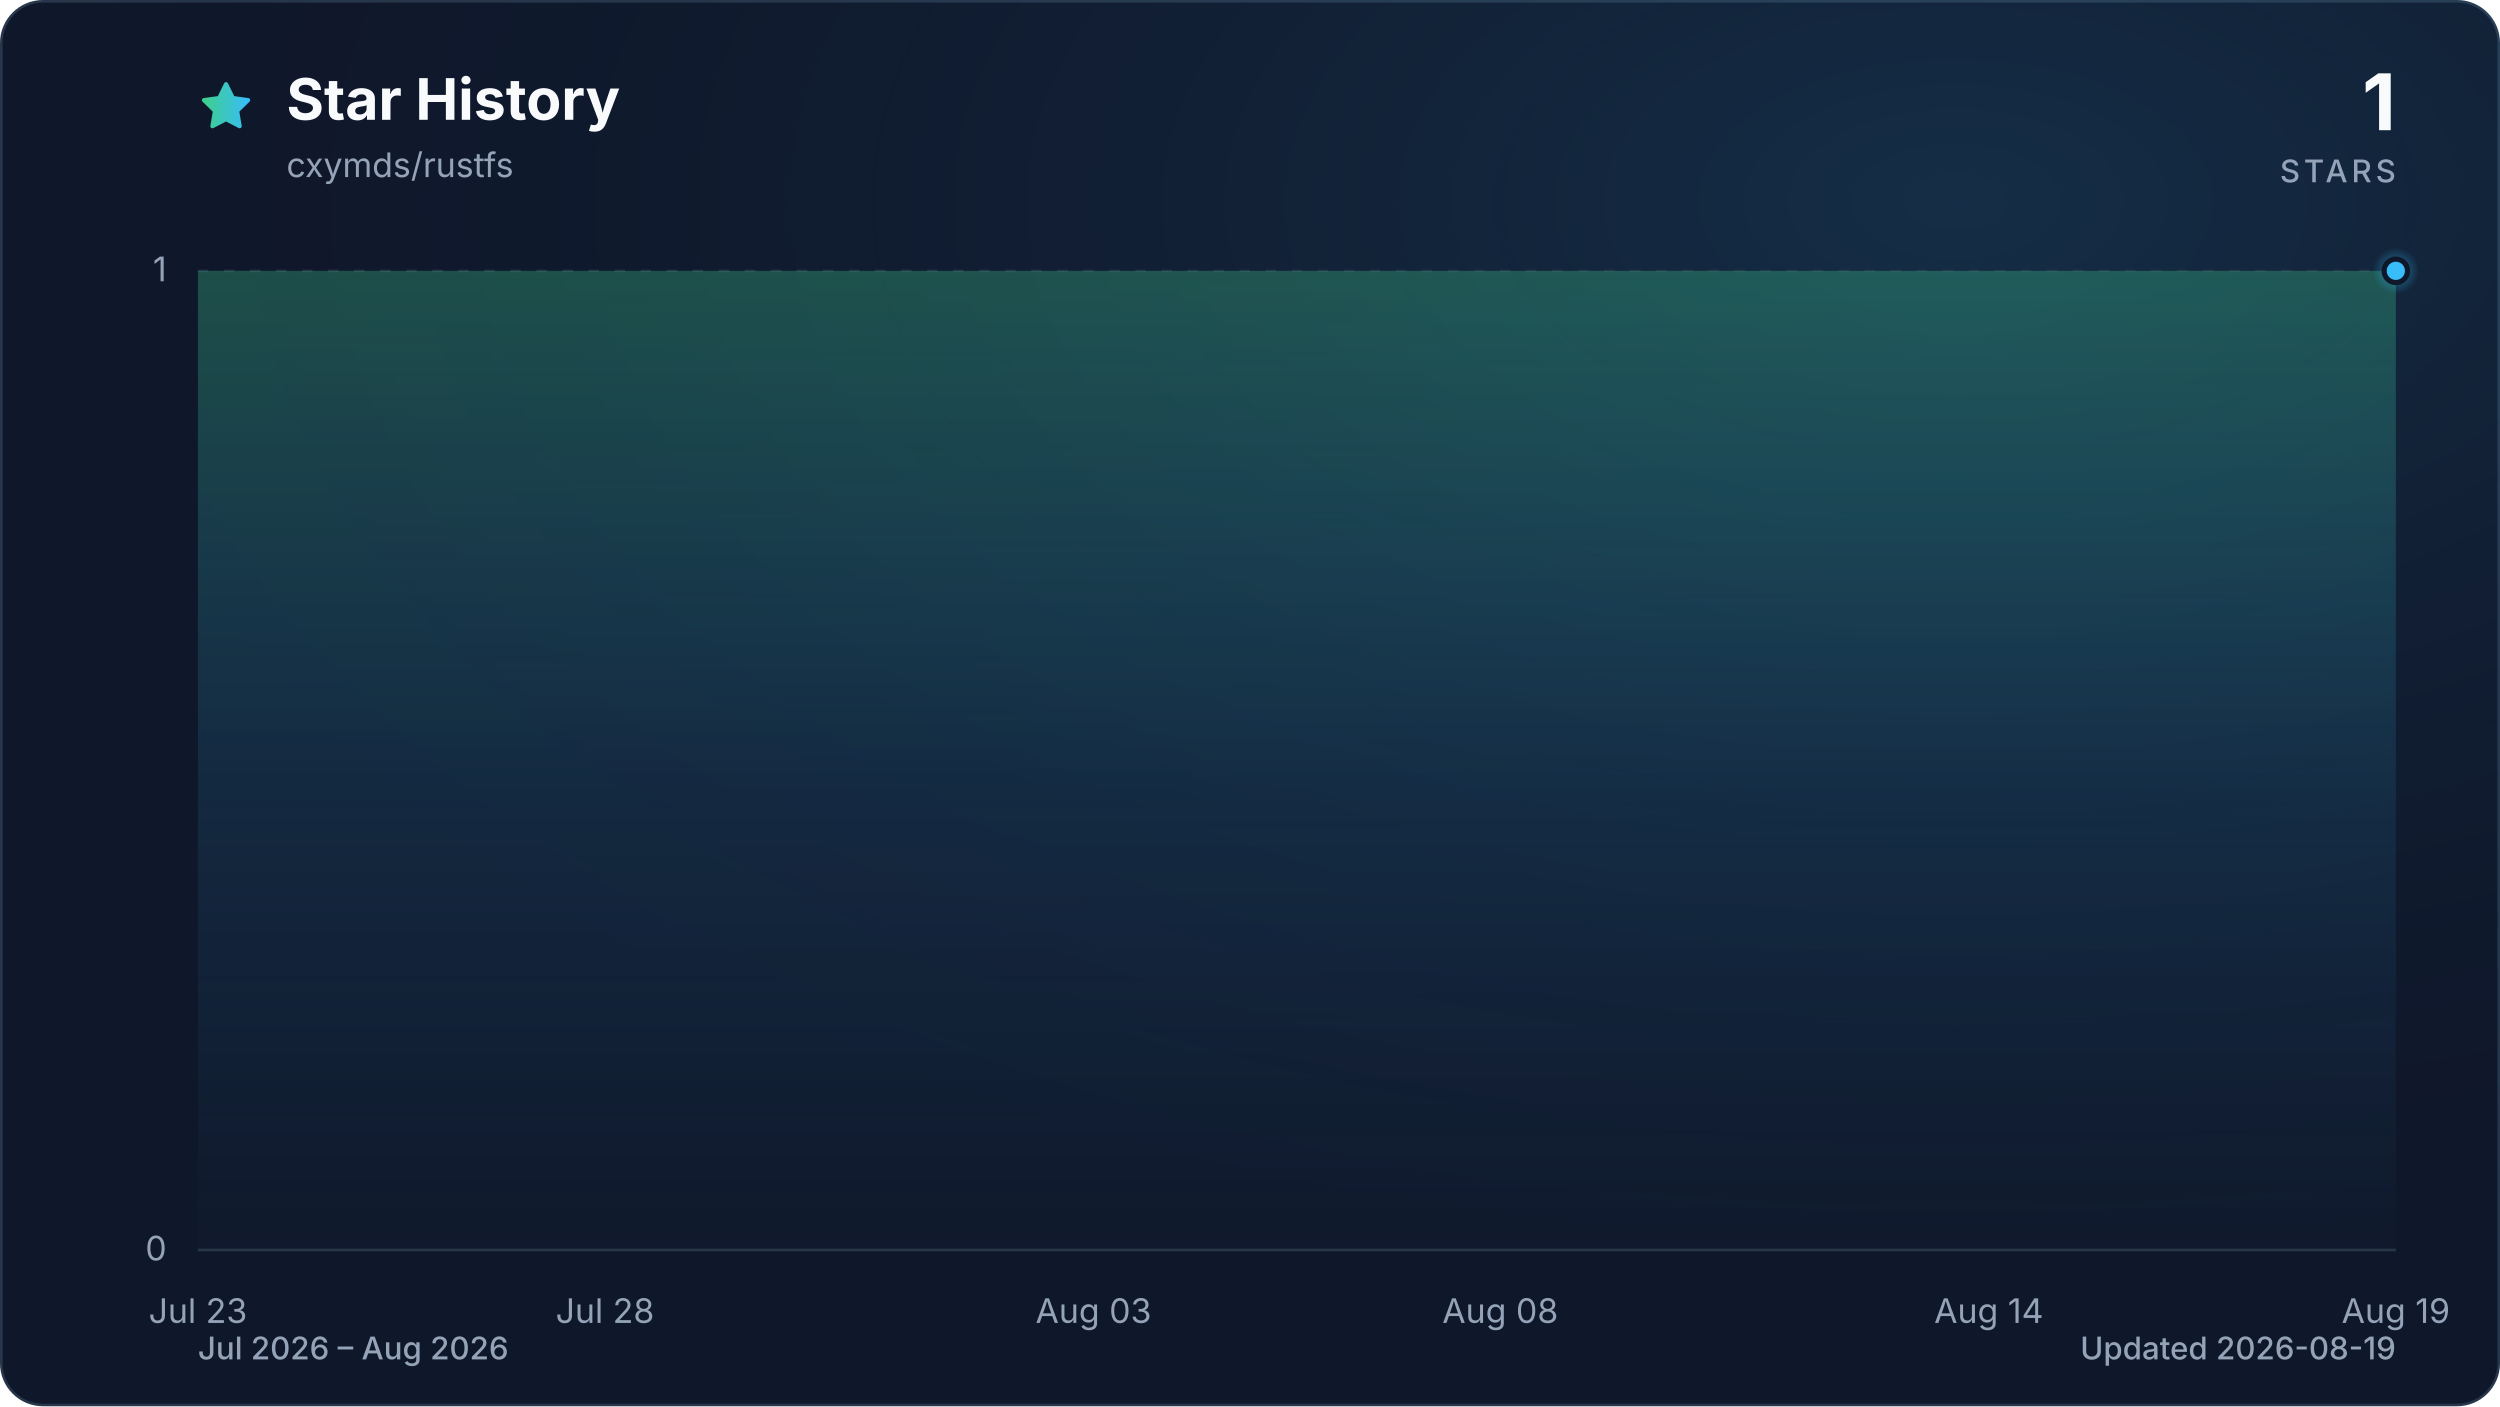
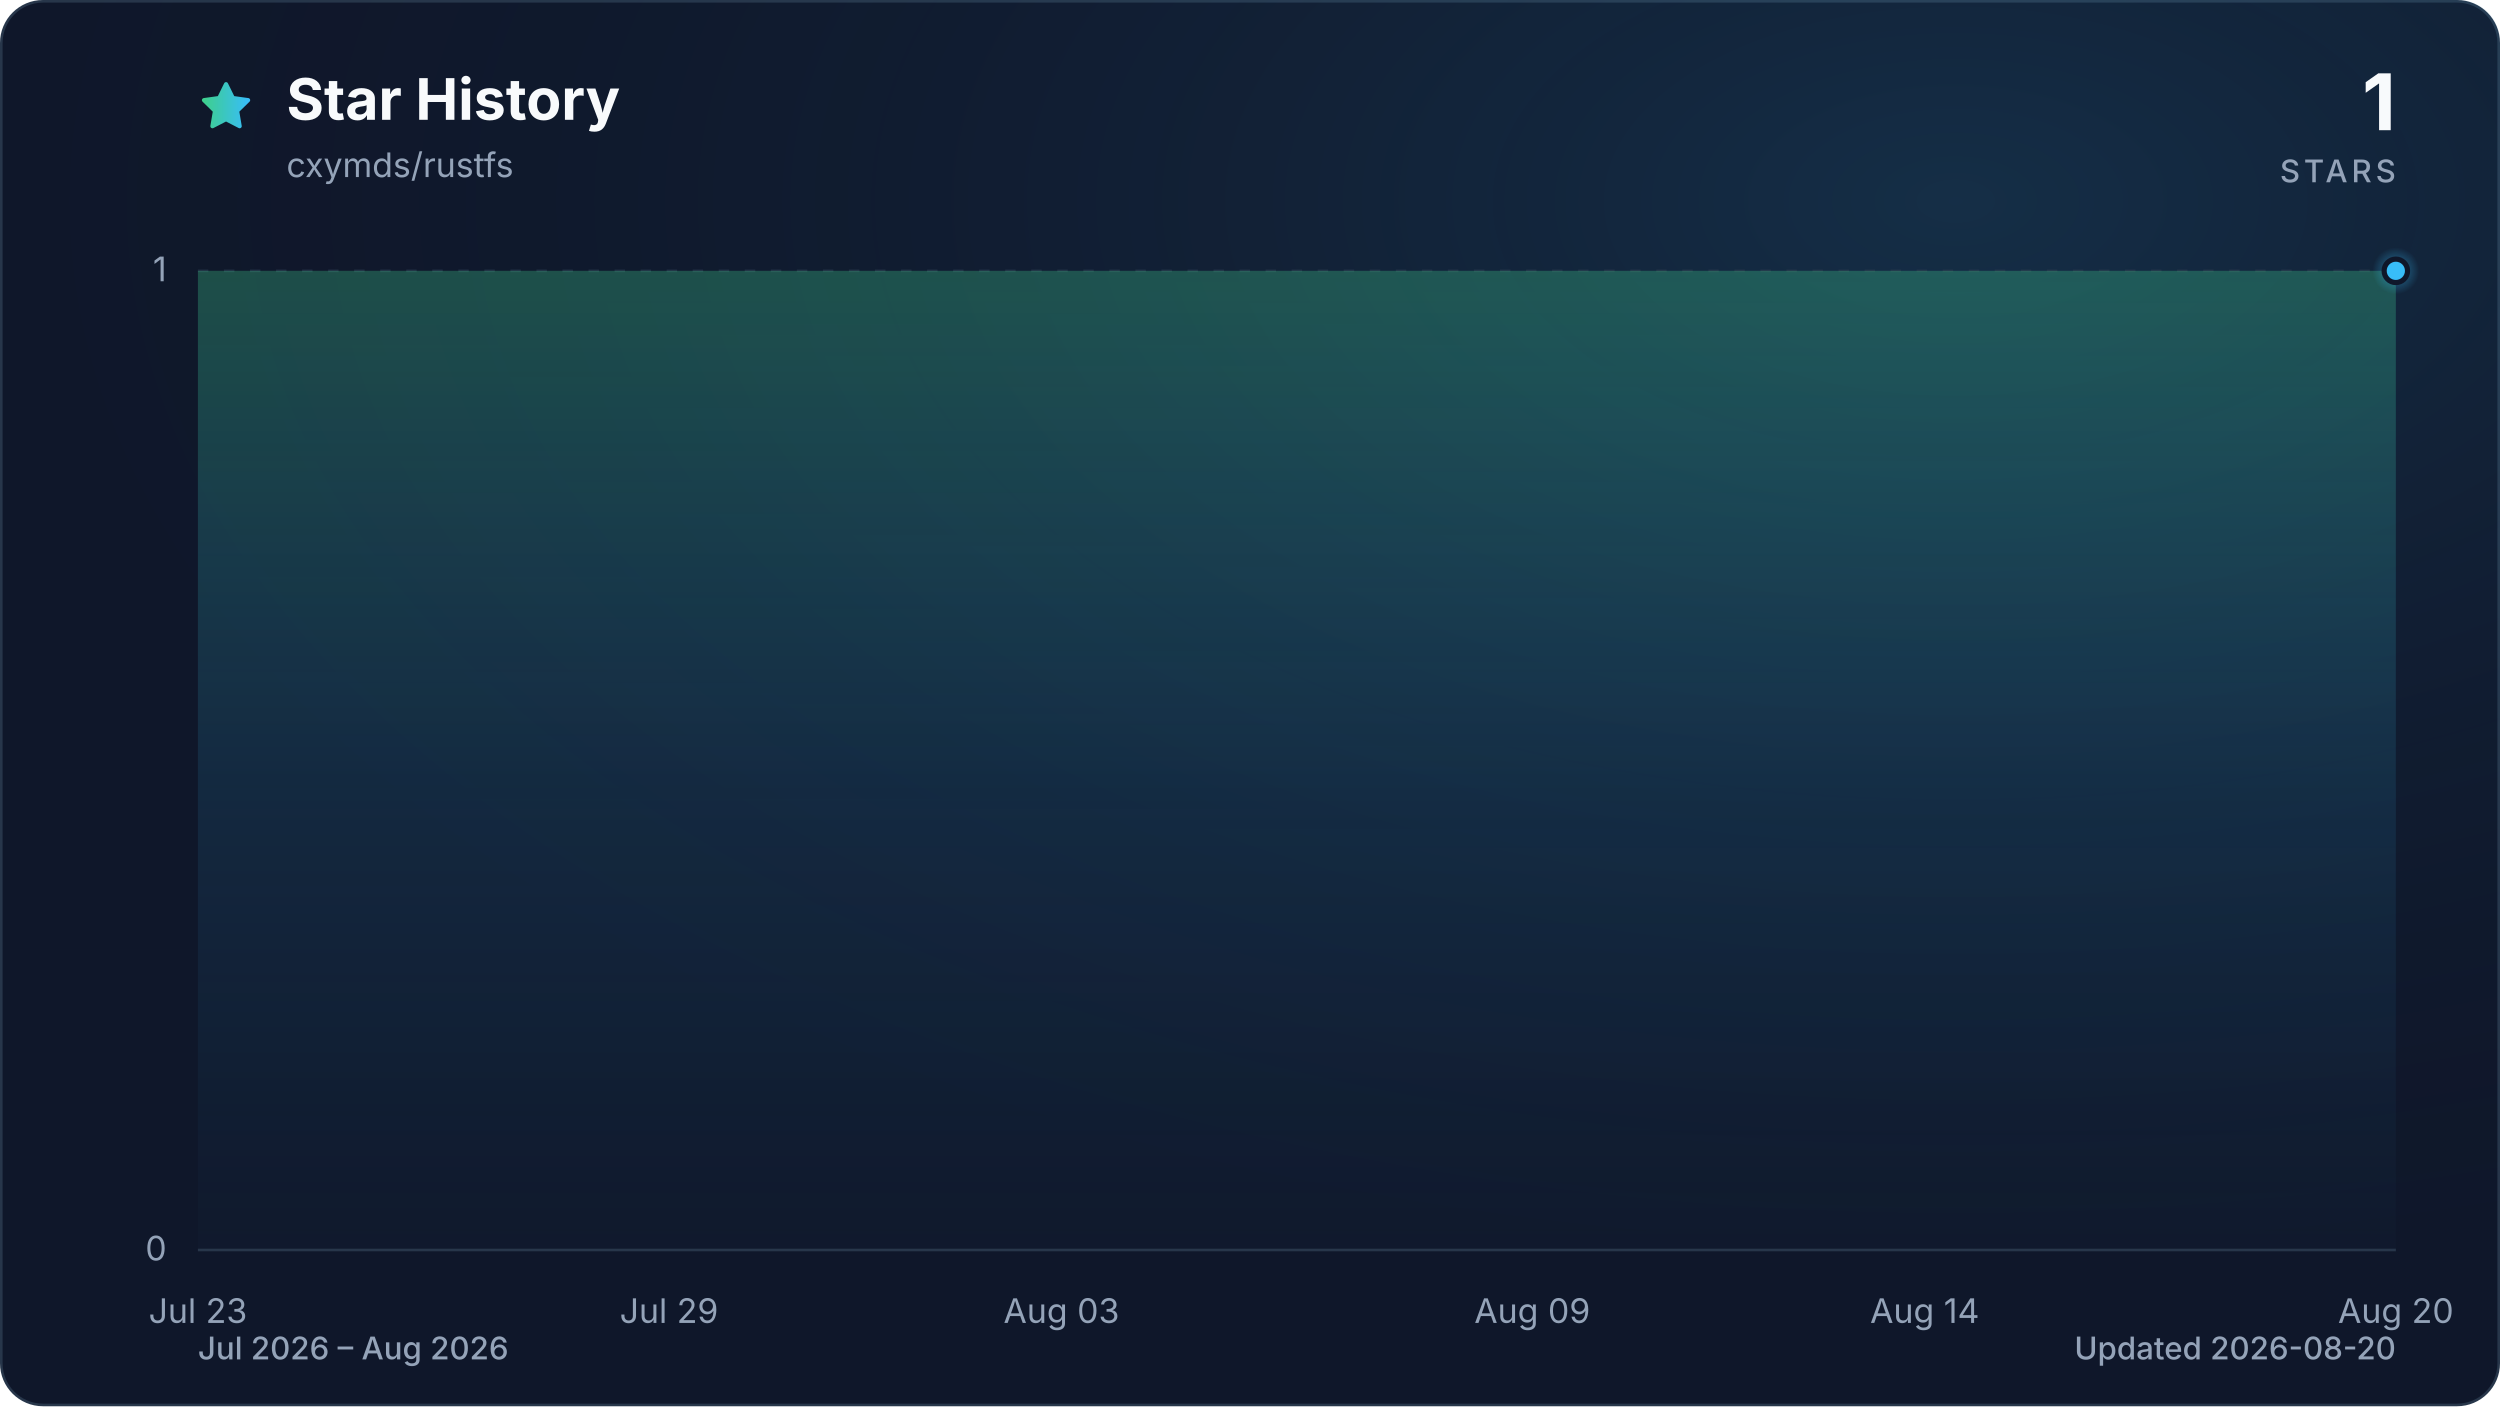
<svg xmlns="http://www.w3.org/2000/svg" viewBox="0 0 960 540" role="img" aria-labelledby="title description" data-style="gradient" data-variant="glow" data-animated="true">
  <defs>
    <linearGradient id="trend" x1="0" y1="0" x2="1" y2="0">
      <stop offset="0%" stop-color="#3ecf8e" />
      <stop offset="100%" stop-color="#38bdf8" />
    </linearGradient>
    <linearGradient id="area" x1="0" y1="0" x2="0" y2="1">
      <stop offset="0%" stop-color="#3ecf8e" stop-opacity="0.30" />
      <stop offset="55%" stop-color="#38bdf8" stop-opacity="0.10" />
      <stop offset="100%" stop-color="#38bdf8" stop-opacity="0.01" />
    </linearGradient>
    <radialGradient id="marker-halo" cx="50%" cy="50%" r="50%">
      <stop offset="0%" stop-color="#38bdf8" stop-opacity="0.55" />
      <stop offset="100%" stop-color="#38bdf8" stop-opacity="0" />
    </radialGradient>
    <radialGradient id="surface-glow" cx="78%" cy="14%" r="80%">
      <stop offset="0%" stop-color="#38bdf8" stop-opacity="0.14" />
      <stop offset="100%" stop-color="#0f172a" stop-opacity="0" />
    </radialGradient>
    <filter id="trend-glow" x="-20%" y="-20%" width="140%" height="140%">
      <feGaussianBlur stdDeviation="7" />
    </filter>
  </defs>
  <style>
.trend-enter{transform-box:fill-box;transform-origin:center;animation:trend-enter 520ms cubic-bezier(0.16,1,0.3,1)}
.marker-enter{transform-box:fill-box;transform-origin:center;animation:marker-enter 320ms cubic-bezier(0.16,1,0.3,1) 200ms both}
.marker-pulse{transform-box:fill-box;transform-origin:center;animation:marker-pulse 2.6s ease-out infinite}
@keyframes trend-enter{from{opacity:.35;transform:translateY(10px)}to{opacity:1;transform:translateY(0)}}
@keyframes marker-enter{from{opacity:0;transform:scale(.4)}to{opacity:1;transform:scale(1)}}
@keyframes marker-pulse{0%{opacity:.5;transform:scale(.7)}70%,100%{opacity:0;transform:scale(2.1)}}
@media (prefers-reduced-motion:reduce){.trend-enter,.marker-enter,.marker-pulse{animation:none!important}}
@media (prefers-reduced-motion:reduce){.marker-pulse{opacity:0}}
</style>
  <rect x="0.5" y="0.5" width="959" height="539" fill="#0f172a" stroke="#27364a" stroke-width="1" rx="16" />
  <rect width="960" height="540" fill="url(#surface-glow)" rx="16" />
  <path d="M12 2.6l2.9 5.9 6.5.9-4.7 4.6 1.1 6.5-5.8-3-5.8 3 1.1-6.5-4.7-4.6 6.5-.9L12 2.6Z" transform="translate(76 30) scale(.9)" fill="url(#trend)" stroke="url(#trend)" stroke-width="1.8" stroke-linejoin="round" aria-hidden="true" />
  <text x="110" y="46" fill="#f8fafc" font-family="ui-sans-serif, system-ui, -apple-system, BlinkMacSystemFont, 'Segoe UI', sans-serif" font-size="22" font-weight="700">Star History</text>
  <text x="110" y="68" fill="#94a3b8" font-family="ui-sans-serif, system-ui, -apple-system, BlinkMacSystemFont, 'Segoe UI', sans-serif" font-size="13">cxymds/rustfs</text>
  <text x="920" y="50" fill="#f8fafc" font-family="ui-sans-serif, system-ui, -apple-system, BlinkMacSystemFont, 'Segoe UI', sans-serif" font-size="30" font-weight="700" text-anchor="end">1</text>
  <text x="920" y="70" fill="#94a3b8" font-family="ui-sans-serif, system-ui, -apple-system, BlinkMacSystemFont, 'Segoe UI', sans-serif" font-size="12" font-weight="500" letter-spacing="1.5" text-anchor="end">STARS</text>
  <line x1="76" y1="480.0" x2="920" y2="480.0" stroke="#27364a" stroke-width="1" stroke-dasharray="0" opacity="1" />
  <text x="64" y="484.0" fill="#94a3b8" font-family="ui-sans-serif, system-ui, -apple-system, BlinkMacSystemFont, 'Segoe UI', sans-serif" font-size="13" text-anchor="end">0</text>
  <line x1="76" y1="104.0" x2="920" y2="104.0" stroke="#27364a" stroke-width="1" stroke-dasharray="4 6" opacity="0.7" />
  <text x="64" y="108.0" fill="#94a3b8" font-family="ui-sans-serif, system-ui, -apple-system, BlinkMacSystemFont, 'Segoe UI', sans-serif" font-size="13" text-anchor="end">1</text>
  <text x="76.0" y="508" fill="#94a3b8" font-family="ui-sans-serif, system-ui, -apple-system, BlinkMacSystemFont, 'Segoe UI', sans-serif" font-size="13" text-anchor="middle">Jul 23</text>
-   <text x="232.3" y="508" fill="#94a3b8" font-family="ui-sans-serif, system-ui, -apple-system, BlinkMacSystemFont, 'Segoe UI', sans-serif" font-size="13" text-anchor="middle">Jul 28</text>
-   <text x="419.9" y="508" fill="#94a3b8" font-family="ui-sans-serif, system-ui, -apple-system, BlinkMacSystemFont, 'Segoe UI', sans-serif" font-size="13" text-anchor="middle">Aug 03</text>
-   <text x="576.1" y="508" fill="#94a3b8" font-family="ui-sans-serif, system-ui, -apple-system, BlinkMacSystemFont, 'Segoe UI', sans-serif" font-size="13" text-anchor="middle">Aug 08</text>
-   <text x="763.7" y="508" fill="#94a3b8" font-family="ui-sans-serif, system-ui, -apple-system, BlinkMacSystemFont, 'Segoe UI', sans-serif" font-size="13" text-anchor="middle">Aug 14</text>
-   <text x="920.0" y="508" fill="#94a3b8" font-family="ui-sans-serif, system-ui, -apple-system, BlinkMacSystemFont, 'Segoe UI', sans-serif" font-size="13" text-anchor="middle">Aug 19</text>
+   <text x="256.9" y="508" fill="#94a3b8" font-family="ui-sans-serif, system-ui, -apple-system, BlinkMacSystemFont, 'Segoe UI', sans-serif" font-size="13" text-anchor="middle">Jul 29</text>
+   <text x="407.6" y="508" fill="#94a3b8" font-family="ui-sans-serif, system-ui, -apple-system, BlinkMacSystemFont, 'Segoe UI', sans-serif" font-size="13" text-anchor="middle">Aug 03</text>
+   <text x="588.4" y="508" fill="#94a3b8" font-family="ui-sans-serif, system-ui, -apple-system, BlinkMacSystemFont, 'Segoe UI', sans-serif" font-size="13" text-anchor="middle">Aug 09</text>
+   <text x="739.1" y="508" fill="#94a3b8" font-family="ui-sans-serif, system-ui, -apple-system, BlinkMacSystemFont, 'Segoe UI', sans-serif" font-size="13" text-anchor="middle">Aug 14</text>
+   <text x="920.0" y="508" fill="#94a3b8" font-family="ui-sans-serif, system-ui, -apple-system, BlinkMacSystemFont, 'Segoe UI', sans-serif" font-size="13" text-anchor="middle">Aug 20</text>
  <g class="trend-enter">
-     <path d="M 76.0 104.0 C 86.4 104.0, 96.8 104.0, 107.3 104.0 C 117.7 104.0, 128.1 104.0, 138.5 104.0 C 148.9 104.0, 159.4 104.0, 169.8 104.0 C 180.2 104.0, 190.6 104.0, 201.0 104.0 C 211.5 104.0, 221.9 104.0, 232.3 104.0 C 242.7 104.0, 253.1 104.0, 263.6 104.0 C 274.0 104.0, 284.4 104.0, 294.8 104.0 C 305.2 104.0, 315.7 104.0, 326.1 104.0 C 336.5 104.0, 346.9 104.0, 357.3 104.0 C 367.8 104.0, 378.2 104.0, 388.6 104.0 C 399.0 104.0, 409.4 104.0, 419.9 104.0 C 430.3 104.0, 440.7 104.0, 451.1 104.0 C 461.5 104.0, 472.0 104.0, 482.4 104.0 C 492.8 104.0, 503.2 104.0, 513.6 104.0 C 524.0 104.0, 534.5 104.0, 544.9 104.0 C 555.3 104.0, 565.7 104.0, 576.1 104.0 C 586.6 104.0, 597.0 104.0, 607.4 104.0 C 617.8 104.0, 628.2 104.0, 638.7 104.0 C 649.1 104.0, 659.5 104.0, 669.9 104.0 C 680.3 104.0, 690.8 104.0, 701.2 104.0 C 711.6 104.0, 722.0 104.0, 732.4 104.0 C 742.9 104.0, 753.3 104.0, 763.7 104.0 C 774.1 104.0, 784.5 104.0, 795.0 104.0 C 805.4 104.0, 815.8 104.0, 826.2 104.0 C 836.6 104.0, 847.1 104.0, 857.5 104.0 C 867.9 104.0, 878.3 104.0, 888.7 104.0 C 899.2 104.0, 909.6 104.0, 920.0 104.0 L 920.0 480.0 L 76.0 480.0 Z" fill="url(#area)" />
-     <path d="M 76.0 104.0 C 86.4 104.0, 96.8 104.0, 107.3 104.0 C 117.7 104.0, 128.1 104.0, 138.5 104.0 C 148.9 104.0, 159.4 104.0, 169.8 104.0 C 180.2 104.0, 190.6 104.0, 201.0 104.0 C 211.5 104.0, 221.9 104.0, 232.3 104.0 C 242.7 104.0, 253.1 104.0, 263.6 104.0 C 274.0 104.0, 284.4 104.0, 294.8 104.0 C 305.2 104.0, 315.7 104.0, 326.1 104.0 C 336.5 104.0, 346.9 104.0, 357.3 104.0 C 367.8 104.0, 378.2 104.0, 388.6 104.0 C 399.0 104.0, 409.4 104.0, 419.9 104.0 C 430.3 104.0, 440.7 104.0, 451.1 104.0 C 461.5 104.0, 472.0 104.0, 482.4 104.0 C 492.8 104.0, 503.2 104.0, 513.6 104.0 C 524.0 104.0, 534.5 104.0, 544.9 104.0 C 555.3 104.0, 565.7 104.0, 576.1 104.0 C 586.6 104.0, 597.0 104.0, 607.4 104.0 C 617.8 104.0, 628.2 104.0, 638.7 104.0 C 649.1 104.0, 659.5 104.0, 669.9 104.0 C 680.3 104.0, 690.8 104.0, 701.2 104.0 C 711.6 104.0, 722.0 104.0, 732.4 104.0 C 742.9 104.0, 753.3 104.0, 763.7 104.0 C 774.1 104.0, 784.5 104.0, 795.0 104.0 C 805.4 104.0, 815.8 104.0, 826.2 104.0 C 836.6 104.0, 847.1 104.0, 857.5 104.0 C 867.9 104.0, 878.3 104.0, 888.7 104.0 C 899.2 104.0, 909.6 104.0, 920.0 104.0" fill="none" stroke="url(#trend)" stroke-width="12" stroke-linecap="round" stroke-linejoin="round" opacity="0.16" filter="url(#trend-glow)" />
-     <path d="M 76.0 104.0 C 86.4 104.0, 96.8 104.0, 107.3 104.0 C 117.7 104.0, 128.1 104.0, 138.5 104.0 C 148.9 104.0, 159.4 104.0, 169.8 104.0 C 180.2 104.0, 190.6 104.0, 201.0 104.0 C 211.5 104.0, 221.9 104.0, 232.3 104.0 C 242.7 104.0, 253.1 104.0, 263.6 104.0 C 274.0 104.0, 284.4 104.0, 294.8 104.0 C 305.2 104.0, 315.7 104.0, 326.1 104.0 C 336.5 104.0, 346.9 104.0, 357.3 104.0 C 367.8 104.0, 378.2 104.0, 388.6 104.0 C 399.0 104.0, 409.4 104.0, 419.9 104.0 C 430.3 104.0, 440.7 104.0, 451.1 104.0 C 461.5 104.0, 472.0 104.0, 482.4 104.0 C 492.8 104.0, 503.2 104.0, 513.6 104.0 C 524.0 104.0, 534.5 104.0, 544.9 104.0 C 555.3 104.0, 565.7 104.0, 576.1 104.0 C 586.6 104.0, 597.0 104.0, 607.4 104.0 C 617.8 104.0, 628.2 104.0, 638.7 104.0 C 649.1 104.0, 659.5 104.0, 669.9 104.0 C 680.3 104.0, 690.8 104.0, 701.2 104.0 C 711.6 104.0, 722.0 104.0, 732.4 104.0 C 742.9 104.0, 753.3 104.0, 763.7 104.0 C 774.1 104.0, 784.5 104.0, 795.0 104.0 C 805.4 104.0, 815.8 104.0, 826.2 104.0 C 836.6 104.0, 847.1 104.0, 857.5 104.0 C 867.9 104.0, 878.3 104.0, 888.7 104.0 C 899.2 104.0, 909.6 104.0, 920.0 104.0" fill="none" stroke="url(#trend)" stroke-width="3" stroke-linecap="round" stroke-linejoin="round" />
+     <path d="M 76.0 104.0 C 86.0 104.0, 96.1 104.0, 106.1 104.0 C 116.2 104.0, 126.2 104.0, 136.3 104.0 C 146.3 104.0, 156.4 104.0, 166.4 104.0 C 176.5 104.0, 186.5 104.0, 196.6 104.0 C 206.6 104.0, 216.7 104.0, 226.7 104.0 C 236.8 104.0, 246.8 104.0, 256.9 104.0 C 266.9 104.0, 277.0 104.0, 287.0 104.0 C 297.0 104.0, 307.1 104.0, 317.1 104.0 C 327.2 104.0, 337.2 104.0, 347.3 104.0 C 357.3 104.0, 367.4 104.0, 377.4 104.0 C 387.5 104.0, 397.5 104.0, 407.6 104.0 C 417.6 104.0, 427.7 104.0, 437.7 104.0 C 447.8 104.0, 457.8 104.0, 467.9 104.0 C 477.9 104.0, 488.0 104.0, 498.0 104.0 C 508.0 104.0, 518.1 104.0, 528.1 104.0 C 538.2 104.0, 548.2 104.0, 558.3 104.0 C 568.3 104.0, 578.4 104.0, 588.4 104.0 C 598.5 104.0, 608.5 104.0, 618.6 104.0 C 628.6 104.0, 638.7 104.0, 648.7 104.0 C 658.8 104.0, 668.8 104.0, 678.9 104.0 C 688.9 104.0, 699.0 104.0, 709.0 104.0 C 719.0 104.0, 729.1 104.0, 739.1 104.0 C 749.2 104.0, 759.2 104.0, 769.3 104.0 C 779.3 104.0, 789.4 104.0, 799.4 104.0 C 809.5 104.0, 819.5 104.0, 829.6 104.0 C 839.6 104.0, 849.7 104.0, 859.7 104.0 C 869.8 104.0, 879.8 104.0, 889.9 104.0 C 899.9 104.0, 910.0 104.0, 920.0 104.0 L 920.0 480.0 L 76.0 480.0 Z" fill="url(#area)" />
+     <path d="M 76.0 104.0 C 86.0 104.0, 96.1 104.0, 106.1 104.0 C 116.2 104.0, 126.2 104.0, 136.3 104.0 C 146.3 104.0, 156.4 104.0, 166.4 104.0 C 176.5 104.0, 186.5 104.0, 196.6 104.0 C 206.6 104.0, 216.7 104.0, 226.7 104.0 C 236.8 104.0, 246.8 104.0, 256.9 104.0 C 266.9 104.0, 277.0 104.0, 287.0 104.0 C 297.0 104.0, 307.1 104.0, 317.1 104.0 C 327.2 104.0, 337.2 104.0, 347.3 104.0 C 357.3 104.0, 367.4 104.0, 377.4 104.0 C 387.5 104.0, 397.5 104.0, 407.6 104.0 C 417.6 104.0, 427.7 104.0, 437.7 104.0 C 447.8 104.0, 457.8 104.0, 467.9 104.0 C 477.9 104.0, 488.0 104.0, 498.0 104.0 C 508.0 104.0, 518.1 104.0, 528.1 104.0 C 538.2 104.0, 548.2 104.0, 558.3 104.0 C 568.3 104.0, 578.4 104.0, 588.4 104.0 C 598.5 104.0, 608.5 104.0, 618.6 104.0 C 628.6 104.0, 638.7 104.0, 648.7 104.0 C 658.8 104.0, 668.8 104.0, 678.9 104.0 C 688.9 104.0, 699.0 104.0, 709.0 104.0 C 719.0 104.0, 729.1 104.0, 739.1 104.0 C 749.2 104.0, 759.2 104.0, 769.3 104.0 C 779.3 104.0, 789.4 104.0, 799.4 104.0 C 809.5 104.0, 819.5 104.0, 829.6 104.0 C 839.6 104.0, 849.7 104.0, 859.7 104.0 C 869.8 104.0, 879.8 104.0, 889.9 104.0 C 899.9 104.0, 910.0 104.0, 920.0 104.0" fill="none" stroke="url(#trend)" stroke-width="12" stroke-linecap="round" stroke-linejoin="round" opacity="0.16" filter="url(#trend-glow)" />
+     <path d="M 76.0 104.0 C 86.0 104.0, 96.1 104.0, 106.1 104.0 C 116.2 104.0, 126.2 104.0, 136.3 104.0 C 146.3 104.0, 156.4 104.0, 166.4 104.0 C 176.5 104.0, 186.5 104.0, 196.6 104.0 C 206.6 104.0, 216.7 104.0, 226.7 104.0 C 236.8 104.0, 246.8 104.0, 256.9 104.0 C 266.9 104.0, 277.0 104.0, 287.0 104.0 C 297.0 104.0, 307.1 104.0, 317.1 104.0 C 327.2 104.0, 337.2 104.0, 347.3 104.0 C 357.3 104.0, 367.4 104.0, 377.4 104.0 C 387.5 104.0, 397.5 104.0, 407.6 104.0 C 417.6 104.0, 427.7 104.0, 437.7 104.0 C 447.8 104.0, 457.8 104.0, 467.9 104.0 C 477.9 104.0, 488.0 104.0, 498.0 104.0 C 508.0 104.0, 518.1 104.0, 528.1 104.0 C 538.2 104.0, 548.2 104.0, 558.3 104.0 C 568.3 104.0, 578.4 104.0, 588.4 104.0 C 598.5 104.0, 608.5 104.0, 618.6 104.0 C 628.6 104.0, 638.7 104.0, 648.7 104.0 C 658.8 104.0, 668.8 104.0, 678.9 104.0 C 688.9 104.0, 699.0 104.0, 709.0 104.0 C 719.0 104.0, 729.1 104.0, 739.1 104.0 C 749.2 104.0, 759.2 104.0, 769.3 104.0 C 779.3 104.0, 789.4 104.0, 799.4 104.0 C 809.5 104.0, 819.5 104.0, 829.6 104.0 C 839.6 104.0, 849.7 104.0, 859.7 104.0 C 869.8 104.0, 879.8 104.0, 889.9 104.0 C 899.9 104.0, 910.0 104.0, 920.0 104.0" fill="none" stroke="url(#trend)" stroke-width="3" stroke-linecap="round" stroke-linejoin="round" />
  </g>
  <g class="marker-enter">
    <circle class="marker-pulse" cx="920.0" cy="104.0" r="9" fill="url(#marker-halo)" />
    <circle cx="920.0" cy="104.0" r="4.5" fill="#38bdf8" stroke="#0f172a" stroke-width="2" />
  </g>
  <text x="76" y="522" fill="#94a3b8" font-family="ui-sans-serif, system-ui, -apple-system, BlinkMacSystemFont, 'Segoe UI', sans-serif" font-size="12" font-weight="500">Jul 2026 – Aug 2026</text>
-   <text x="920" y="522" fill="#94a3b8" font-family="ui-sans-serif, system-ui, -apple-system, BlinkMacSystemFont, 'Segoe UI', sans-serif" font-size="12" font-weight="500" text-anchor="end">Updated 2026-08-19</text>
+   <text x="920" y="522" fill="#94a3b8" font-family="ui-sans-serif, system-ui, -apple-system, BlinkMacSystemFont, 'Segoe UI', sans-serif" font-size="12" font-weight="500" text-anchor="end">Updated 2026-08-20</text>
</svg>
